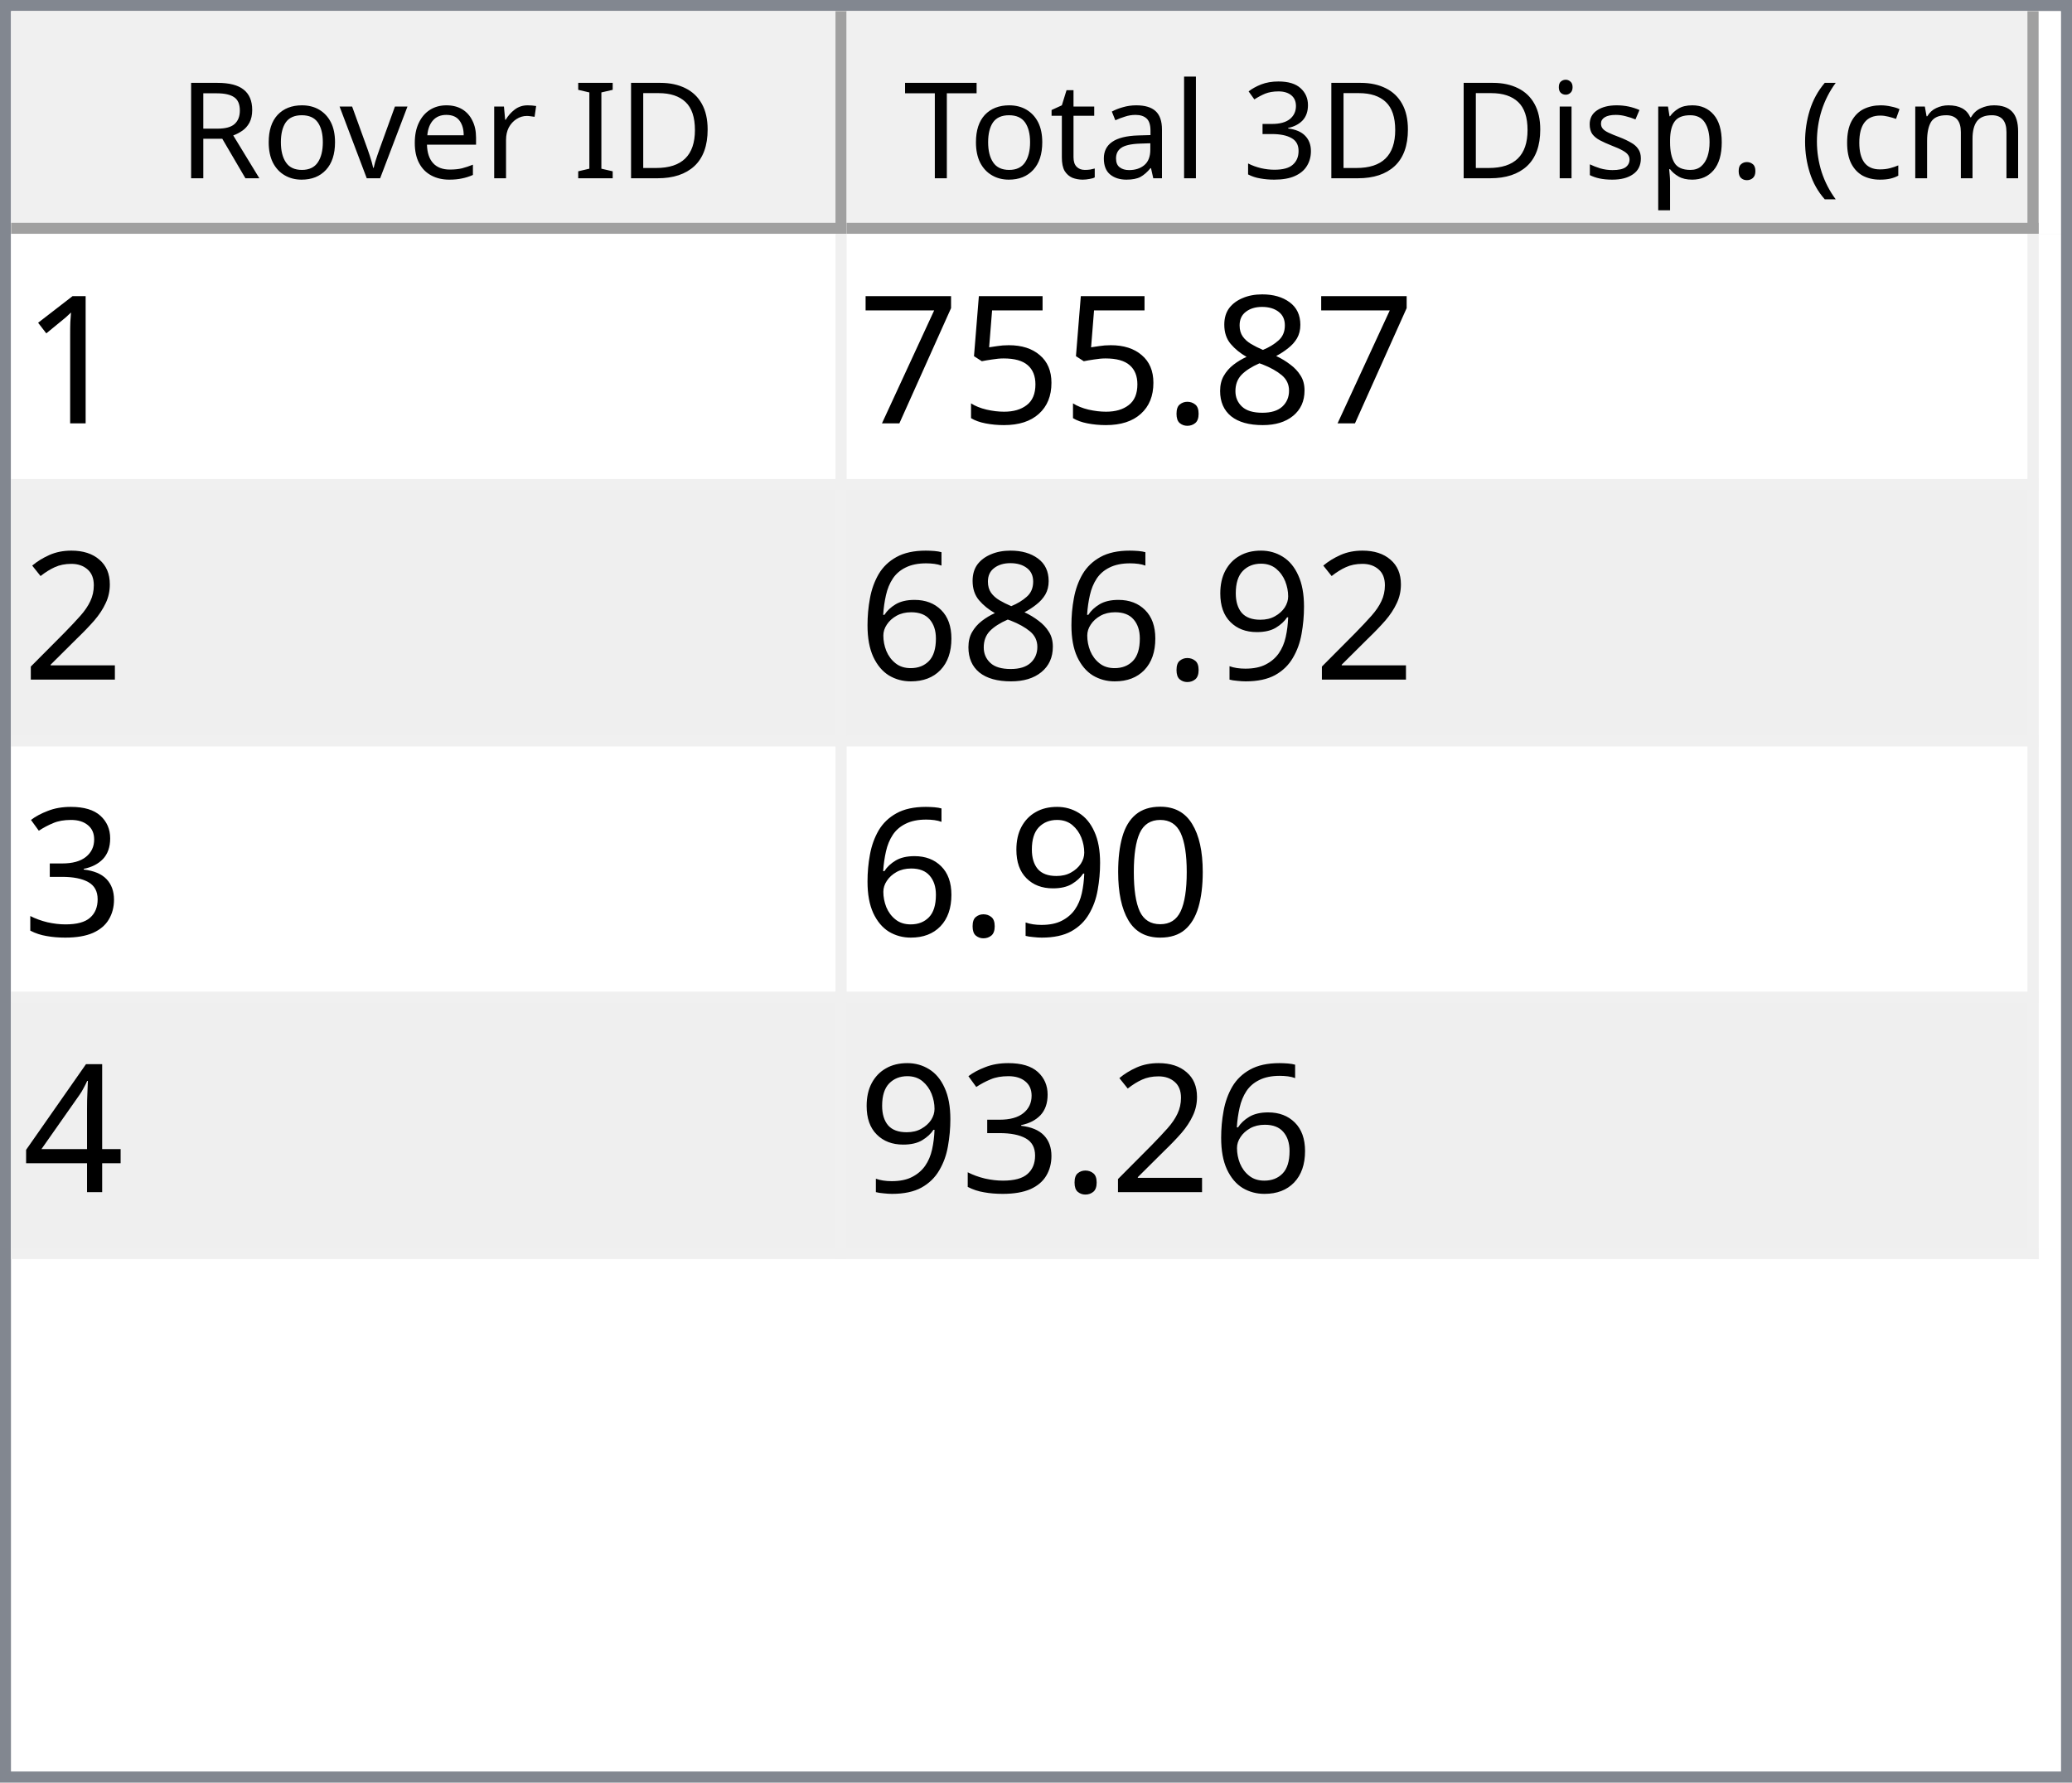
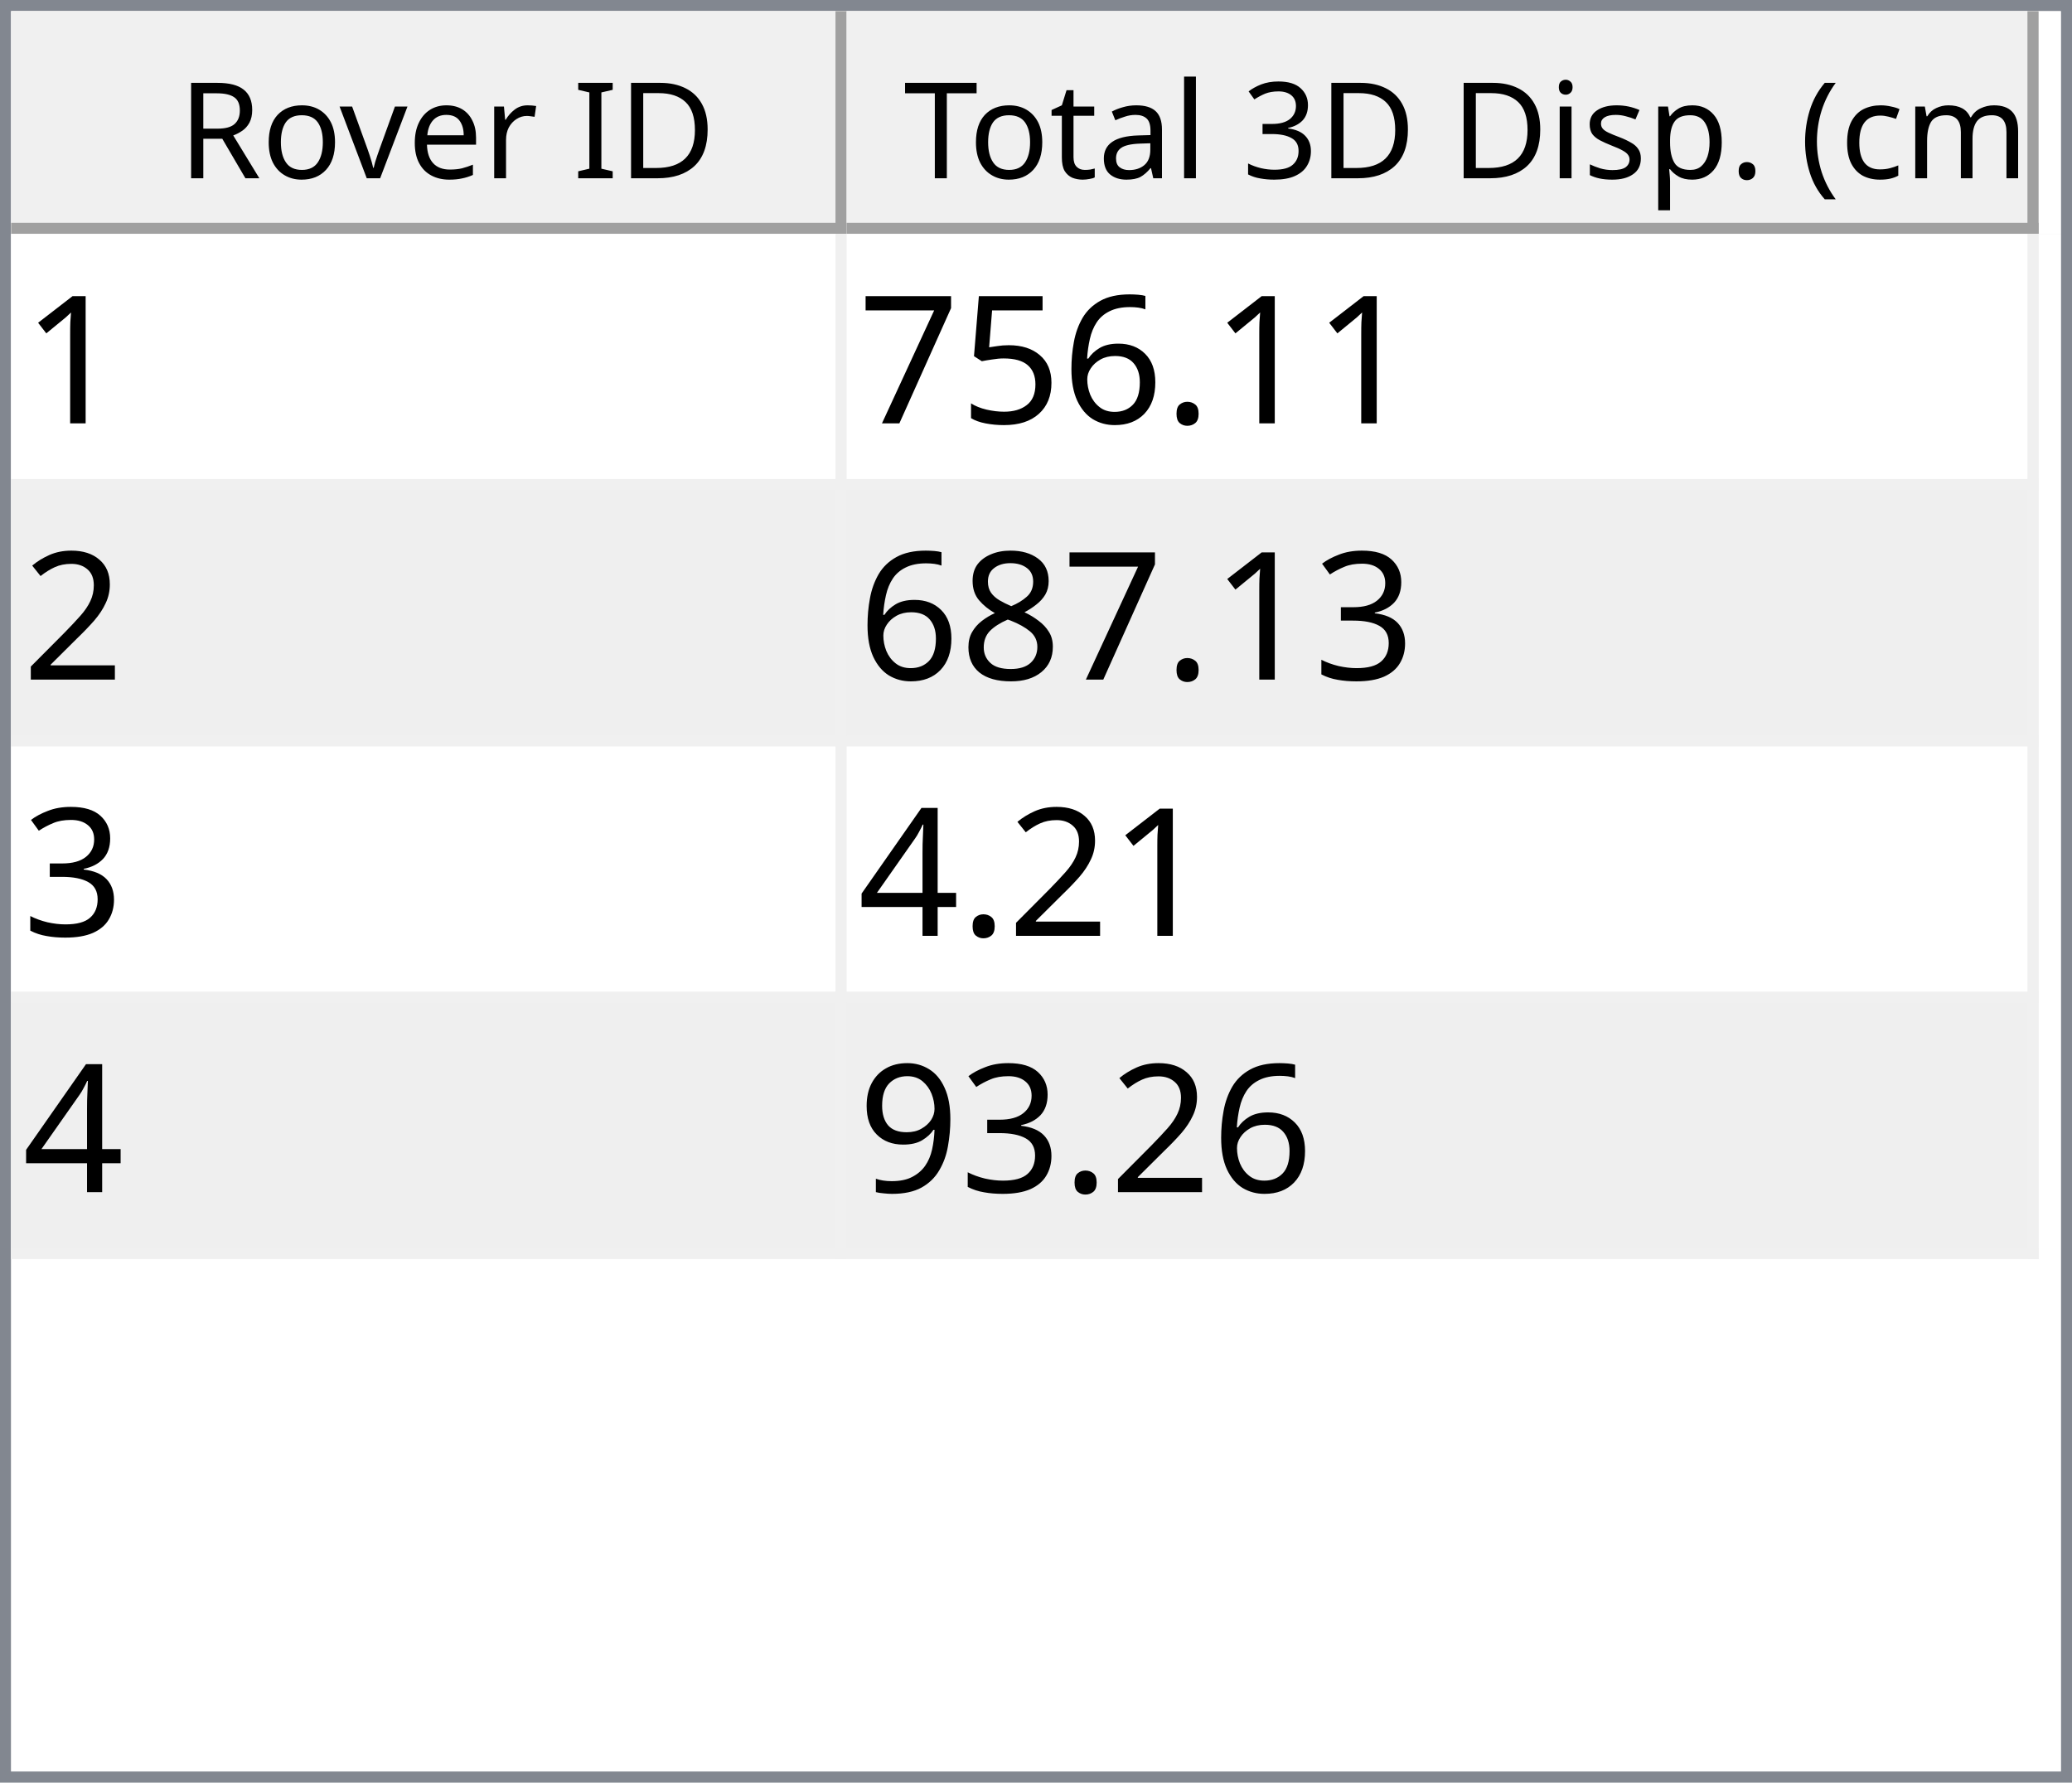
<svg xmlns="http://www.w3.org/2000/svg" style="fill-opacity:1; color-rendering:auto; color-interpolation:auto; text-rendering:auto; stroke:black; stroke-linecap:square; stroke-miterlimit:10; shape-rendering:auto; stroke-opacity:1; fill:black; stroke-dasharray:none; font-weight:normal; stroke-width:1; font-family:'Dialog'; font-style:normal; stroke-linejoin:miter; font-size:12px; stroke-dashoffset:0; image-rendering:auto;" width="186" height="160">
  <defs id="genericDefs" />
  <g>
    <defs id="defs1">
      <clipPath clipPathUnits="userSpaceOnUse" id="clipPath1">
        <path d="M0 0 L186 0 L186 160 L0 160 L0 0 Z" />
      </clipPath>
      <clipPath clipPathUnits="userSpaceOnUse" id="clipPath2">
        <path d="M0 0 L0 160 L186 160 L186 0 Z" />
      </clipPath>
      <clipPath clipPathUnits="userSpaceOnUse" id="clipPath3">
        <path d="M0 0 L0 20 L184 20 L184 0 Z" />
      </clipPath>
      <clipPath clipPathUnits="userSpaceOnUse" id="clipPath4">
        <path d="M0 0 L0 20 L75 20 L75 0 Z" />
      </clipPath>
      <clipPath clipPathUnits="userSpaceOnUse" id="clipPath5">
        <path d="M1 1 L1 19 L74 19 L74 1 Z" />
      </clipPath>
      <clipPath clipPathUnits="userSpaceOnUse" id="clipPath6">
        <path d="M0 0 L0 18 L73 18 L73 0 Z" />
      </clipPath>
      <clipPath clipPathUnits="userSpaceOnUse" id="clipPath7">
        <path d="M-0.5 -0.5 L-0.5 19.5 L74.5 19.5 L74.5 -0.5 Z" />
      </clipPath>
      <clipPath clipPathUnits="userSpaceOnUse" id="clipPath8">
        <path d="M0 0 L0 20 L107 20 L107 0 Z" />
      </clipPath>
      <clipPath clipPathUnits="userSpaceOnUse" id="clipPath9">
        <path d="M1 1 L1 19 L106 19 L106 1 Z" />
      </clipPath>
      <clipPath clipPathUnits="userSpaceOnUse" id="clipPath10">
        <path d="M0 0 L0 18 L105 18 L105 0 Z" />
      </clipPath>
      <clipPath clipPathUnits="userSpaceOnUse" id="clipPath11">
        <path d="M-0.5 -0.5 L-0.5 19.5 L106.5 19.5 L106.5 -0.5 Z" />
      </clipPath>
      <clipPath clipPathUnits="userSpaceOnUse" id="clipPath12">
        <path d="M0 0 L0 138 L184 138 L184 0 Z" />
      </clipPath>
      <clipPath clipPathUnits="userSpaceOnUse" id="clipPath13">
        <path d="M0 0 L0 92 L182 92 L182 0 Z" />
      </clipPath>
      <clipPath clipPathUnits="userSpaceOnUse" id="clipPath14">
        <path d="M-0.5 -0.5 L-0.5 91.5 L181.5 91.5 L181.5 -0.5 Z" />
      </clipPath>
      <clipPath clipPathUnits="userSpaceOnUse" id="clipPath15">
        <path d="M0 0 L0 22 L74 22 L74 0 Z" />
      </clipPath>
      <clipPath clipPathUnits="userSpaceOnUse" id="clipPath16">
        <path d="M0 0 L0 22 L106 22 L106 0 Z" />
      </clipPath>
      <font horiz-adv-x="64.551" id="font1">
        <font-face ascent="107.91" descent="25.098" units-per-em="100" style="font-style:normal; font-family:Segoe UI; font-weight:normal;" />
        <missing-glyph horiz-adv-x="64.551" d="M8.109 0 L8.109 68.266 L56.453 68.266 L56.453 0 L8.109 0 ZM15.328 7.234 L49.219 7.234 L49.219 61.031 L15.328 61.031 L15.328 7.234 Z" />
        <glyph unicode="D" horiz-adv-x="70.117" d="M9.188 0 L9.188 70.016 L28.516 70.016 Q65.531 70.016 65.531 35.891 Q65.531 19.672 55.25 9.836 Q44.969 0 27.734 0 L9.188 0 ZM17.391 62.594 L17.391 7.422 L27.828 7.422 Q41.609 7.422 49.273 14.797 Q56.938 22.172 56.938 35.688 Q56.938 62.594 28.328 62.594 L17.391 62.594 Z" />
        <glyph unicode="I" horiz-adv-x="26.611" d="M17.391 0 L9.188 0 L9.188 70.016 L17.391 70.016 L17.391 0 Z" />
        <glyph unicode=" " horiz-adv-x="27.393" d="" />
        <glyph unicode="r" horiz-adv-x="34.766" d="M34.188 41.891 Q32.078 43.5 28.125 43.5 Q23 43.5 19.555 38.672 Q16.109 33.844 16.109 25.484 L16.109 0 L8.109 0 L8.109 50 L16.109 50 L16.109 39.703 L16.312 39.703 Q18.016 44.969 21.531 47.922 Q25.047 50.875 29.391 50.875 Q32.516 50.875 34.188 50.203 L34.188 41.891 Z" />
        <glyph unicode="e" horiz-adv-x="52.295" d="M48.297 23 L12.984 23 Q13.188 14.656 17.484 10.109 Q21.781 5.562 29.297 5.562 Q37.75 5.562 44.828 11.141 L44.828 3.609 Q38.234 -1.172 27.391 -1.172 Q16.797 -1.172 10.742 5.641 Q4.688 12.453 4.688 24.812 Q4.688 36.469 11.305 43.82 Q17.922 51.172 27.734 51.172 Q37.547 51.172 42.922 44.828 Q48.297 38.484 48.297 27.203 L48.297 23 ZM40.094 29.781 Q40.047 36.719 36.75 40.578 Q33.453 44.438 27.594 44.438 Q21.922 44.438 17.969 40.383 Q14.016 36.328 13.094 29.781 L40.094 29.781 Z" />
        <glyph unicode="v" horiz-adv-x="47.9" d="M47.406 50 L27.484 0 L19.625 0 L0.688 50 L9.469 50 L22.172 13.672 Q23.578 9.672 23.922 6.688 L24.125 6.688 Q24.609 10.453 25.688 13.484 L38.969 50 L47.406 50 Z" />
        <glyph unicode="o" horiz-adv-x="58.594" d="M29 -1.172 Q17.922 -1.172 11.305 5.836 Q4.688 12.844 4.688 24.422 Q4.688 37.016 11.57 44.094 Q18.453 51.172 30.172 51.172 Q41.359 51.172 47.633 44.289 Q53.906 37.406 53.906 25.203 Q53.906 13.234 47.141 6.031 Q40.375 -1.172 29 -1.172 ZM29.594 44.438 Q21.875 44.438 17.383 39.188 Q12.891 33.938 12.891 24.703 Q12.891 15.828 17.43 10.695 Q21.969 5.562 29.594 5.562 Q37.359 5.562 41.531 10.594 Q45.703 15.625 45.703 24.906 Q45.703 34.281 41.531 39.359 Q37.359 44.438 29.594 44.438 Z" />
        <glyph unicode="R" horiz-adv-x="59.814" d="M59.375 0 L49.609 0 L37.891 19.625 Q36.281 22.359 34.766 24.289 Q33.25 26.219 31.664 27.438 Q30.078 28.656 28.25 29.219 Q26.422 29.781 24.125 29.781 L17.391 29.781 L17.391 0 L9.188 0 L9.188 70.016 L30.078 70.016 Q34.672 70.016 38.555 68.867 Q42.438 67.719 45.289 65.375 Q48.141 63.031 49.758 59.547 Q51.375 56.062 51.375 51.375 Q51.375 47.703 50.273 44.656 Q49.172 41.609 47.148 39.211 Q45.125 36.812 42.266 35.133 Q39.406 33.453 35.844 32.516 L35.844 32.328 Q37.594 31.547 38.891 30.547 Q40.188 29.547 41.359 28.18 Q42.531 26.812 43.68 25.078 Q44.828 23.344 46.234 21.047 L59.375 0 ZM17.391 62.594 L17.391 37.203 L28.516 37.203 Q31.594 37.203 34.203 38.133 Q36.812 39.062 38.719 40.797 Q40.625 42.531 41.703 45.047 Q42.781 47.562 42.781 50.688 Q42.781 56.297 39.141 59.445 Q35.5 62.594 28.609 62.594 L17.391 62.594 Z" />
        <glyph unicode=")" horiz-adv-x="30.176" d="M8.297 -15.922 L1.172 -15.922 Q16.406 2.344 16.406 26.812 Q16.406 51.469 1.078 70.016 L8.297 70.016 Q23.531 52.156 23.531 26.703 Q23.531 1.375 8.297 -15.922 Z" />
        <glyph unicode="m" horiz-adv-x="86.133" d="M79.109 0 L71.094 0 L71.094 28.719 Q71.094 37.016 68.531 40.727 Q65.969 44.438 59.906 44.438 Q54.781 44.438 51.195 39.75 Q47.609 35.062 47.609 28.516 L47.609 0 L39.594 0 L39.594 29.688 Q39.594 44.438 28.219 44.438 Q22.953 44.438 19.531 40.016 Q16.109 35.594 16.109 28.516 L16.109 0 L8.109 0 L8.109 50 L16.109 50 L16.109 42.094 L16.312 42.094 Q21.625 51.172 31.844 51.172 Q36.969 51.172 40.773 48.312 Q44.578 45.453 46 40.828 Q51.562 51.172 62.594 51.172 Q79.109 51.172 79.109 30.812 L79.109 0 Z" />
        <glyph unicode="c" horiz-adv-x="46.191" d="M42.188 2.297 Q36.422 -1.172 28.516 -1.172 Q17.828 -1.172 11.258 5.789 Q4.688 12.75 4.688 23.828 Q4.688 36.188 11.766 43.68 Q18.844 51.172 30.672 51.172 Q37.25 51.172 42.281 48.734 L42.281 40.531 Q36.719 44.438 30.375 44.438 Q22.703 44.438 17.797 38.945 Q12.891 33.453 12.891 24.516 Q12.891 15.719 17.508 10.641 Q22.125 5.562 29.891 5.562 Q36.422 5.562 42.188 9.906 L42.188 2.297 Z" />
        <glyph unicode="(" horiz-adv-x="30.176" d="M29.109 -15.922 L21.969 -15.922 Q6.844 1.375 6.844 26.703 Q6.844 52.156 21.969 70.016 L29.203 70.016 Q13.875 51.469 13.875 26.812 Q13.875 2.344 29.109 -15.922 Z" />
        <glyph unicode="." horiz-adv-x="21.68" d="M10.891 -1.078 Q8.641 -1.078 7.055 0.539 Q5.469 2.156 5.469 4.391 Q5.469 6.641 7.055 8.273 Q8.641 9.906 10.891 9.906 Q13.188 9.906 14.797 8.273 Q16.406 6.641 16.406 4.391 Q16.406 2.156 14.797 0.539 Q13.188 -1.078 10.891 -1.078 Z" />
        <glyph unicode="p" horiz-adv-x="58.789" d="M16.312 7.234 L16.109 7.234 L16.109 -23 L8.109 -23 L8.109 50 L16.109 50 L16.109 41.219 L16.312 41.219 Q22.219 51.172 33.594 51.172 Q43.266 51.172 48.688 44.461 Q54.109 37.75 54.109 26.469 Q54.109 13.922 48 6.375 Q41.891 -1.172 31.297 -1.172 Q21.578 -1.172 16.312 7.234 ZM16.109 27.391 L16.109 20.406 Q16.109 14.203 20.141 9.883 Q24.172 5.562 30.375 5.562 Q37.641 5.562 41.773 11.133 Q45.906 16.703 45.906 26.609 Q45.906 34.969 42.047 39.703 Q38.188 44.438 31.594 44.438 Q24.609 44.438 20.359 39.578 Q16.109 34.719 16.109 27.391 Z" />
        <glyph unicode="s" horiz-adv-x="42.432" d="M5.078 1.812 L5.078 10.406 Q11.625 5.562 19.484 5.562 Q30.031 5.562 30.031 12.594 Q30.031 14.594 29.125 15.992 Q28.219 17.391 26.68 18.461 Q25.141 19.531 23.07 20.383 Q21 21.234 18.609 22.172 Q15.281 23.484 12.766 24.828 Q10.25 26.172 8.57 27.859 Q6.891 29.547 6.031 31.695 Q5.172 33.844 5.172 36.719 Q5.172 40.234 6.789 42.945 Q8.406 45.656 11.086 47.484 Q13.766 49.312 17.211 50.242 Q20.656 51.172 24.312 51.172 Q30.812 51.172 35.938 48.922 L35.938 40.828 Q30.422 44.438 23.25 44.438 Q21 44.438 19.195 43.922 Q17.391 43.406 16.094 42.477 Q14.797 41.547 14.086 40.258 Q13.375 38.969 13.375 37.406 Q13.375 35.453 14.086 34.133 Q14.797 32.812 16.164 31.789 Q17.531 30.766 19.484 29.938 Q21.438 29.109 23.922 28.125 Q27.25 26.859 29.883 25.516 Q32.516 24.172 34.375 22.484 Q36.234 20.797 37.234 18.602 Q38.234 16.406 38.234 13.375 Q38.234 9.672 36.602 6.938 Q34.969 4.203 32.234 2.398 Q29.5 0.594 25.93 -0.289 Q22.359 -1.172 18.453 -1.172 Q10.75 -1.172 5.078 1.812 Z" />
        <glyph unicode="i" horiz-adv-x="24.219" d="M12.203 62.703 Q10.062 62.703 8.547 64.164 Q7.031 65.625 7.031 67.875 Q7.031 70.125 8.547 71.609 Q10.062 73.094 12.203 73.094 Q14.406 73.094 15.945 71.609 Q17.484 70.125 17.484 67.875 Q17.484 65.719 15.945 64.211 Q14.406 62.703 12.203 62.703 ZM16.109 0 L8.109 0 L8.109 50 L16.109 50 L16.109 0 Z" />
        <glyph unicode="3" horiz-adv-x="53.906" d="M46.531 19.828 Q46.531 15.094 44.75 11.211 Q42.969 7.328 39.719 4.57 Q36.469 1.812 31.93 0.297 Q27.391 -1.219 21.922 -1.219 Q11.922 -1.219 6 2.594 L6 11.188 Q13.094 5.609 22.219 5.609 Q25.875 5.609 28.828 6.539 Q31.781 7.469 33.906 9.227 Q36.031 10.984 37.18 13.477 Q38.328 15.969 38.328 19.094 Q38.328 32.812 18.797 32.812 L12.984 32.812 L12.984 39.594 L18.5 39.594 Q35.797 39.594 35.797 52.484 Q35.797 64.406 22.609 64.406 Q15.188 64.406 8.688 59.422 L8.688 67.188 Q15.375 71.188 24.609 71.188 Q29 71.188 32.57 69.969 Q36.141 68.75 38.68 66.555 Q41.219 64.359 42.609 61.281 Q44 58.203 44 54.5 Q44 40.672 30.031 36.719 L30.031 36.531 Q33.594 36.141 36.625 34.797 Q39.656 33.453 41.852 31.305 Q44.047 29.156 45.289 26.25 Q46.531 23.344 46.531 19.828 Z" />
        <glyph unicode="l" horiz-adv-x="24.219" d="M16.109 0 L8.109 0 L8.109 74.031 L16.109 74.031 L16.109 0 Z" />
        <glyph unicode="a" horiz-adv-x="50.879" d="M43.891 0 L35.891 0 L35.891 7.812 L35.688 7.812 Q30.469 -1.172 20.312 -1.172 Q12.844 -1.172 8.617 2.781 Q4.391 6.734 4.391 13.281 Q4.391 27.297 20.906 29.594 L35.891 31.688 Q35.891 44.438 25.594 44.438 Q16.547 44.438 9.281 38.281 L9.281 46.484 Q16.656 51.172 26.266 51.172 Q43.891 51.172 43.891 32.516 L43.891 0 ZM35.891 25.297 L23.828 23.641 Q18.266 22.859 15.43 20.875 Q12.594 18.891 12.594 13.875 Q12.594 10.203 15.211 7.883 Q17.828 5.562 22.172 5.562 Q28.125 5.562 32.008 9.742 Q35.891 13.922 35.891 20.312 L35.891 25.297 Z" />
        <glyph unicode="t" horiz-adv-x="33.887" d="M31.297 0.484 Q28.469 -1.078 23.828 -1.078 Q10.688 -1.078 10.688 13.578 L10.688 43.172 L2.094 43.172 L2.094 50 L10.688 50 L10.688 62.203 L18.703 64.797 L18.703 50 L31.297 50 L31.297 43.172 L18.703 43.172 L18.703 14.984 Q18.703 9.969 20.414 7.82 Q22.125 5.672 26.078 5.672 Q29.109 5.672 31.297 7.328 L31.297 0.484 Z" />
        <glyph unicode="T" horiz-adv-x="52.393" d="M50.594 62.594 L30.375 62.594 L30.375 0 L22.172 0 L22.172 62.594 L2 62.594 L2 70.016 L50.594 70.016 L50.594 62.594 Z" />
      </font>
      <font horiz-adv-x="75.0" id="font2">
        <font-face ascent="100.537" descent="21.973" units-per-em="100" style="font-style:normal; font-family:sans-serif; font-weight:normal;" />
        <missing-glyph horiz-adv-x="75.0" d="M12.5 0 L12.5 62.5 L62.5 62.5 L62.5 0 L12.5 0 ZM14.062 1.562 L60.938 1.562 L60.938 60.938 L14.062 60.938 L14.062 1.562 Z" />
        <glyph unicode="1" horiz-adv-x="55.615" d="M37.25 0 L28.469 0 L28.469 56 Q25.297 52.984 20.141 49.953 Q14.984 46.922 10.891 45.406 L10.891 53.906 Q18.266 57.375 23.781 62.305 Q29.297 67.234 31.594 71.875 L37.25 71.875 L37.25 0 Z" />
-         <glyph unicode="8" horiz-adv-x="55.615" d="M17.672 38.812 Q12.203 40.828 9.57 44.539 Q6.938 48.25 6.938 53.422 Q6.938 61.234 12.555 66.555 Q18.172 71.875 27.484 71.875 Q36.859 71.875 42.578 66.43 Q48.297 60.984 48.297 53.172 Q48.297 48.188 45.68 44.508 Q43.062 40.828 37.75 38.812 Q44.344 36.672 47.781 31.883 Q51.219 27.094 51.219 20.453 Q51.219 11.281 44.727 5.031 Q38.234 -1.219 27.641 -1.219 Q17.047 -1.219 10.547 5.055 Q4.047 11.328 4.047 20.703 Q4.047 27.688 7.594 32.398 Q11.141 37.109 17.672 38.812 ZM15.922 53.719 Q15.922 48.641 19.195 45.414 Q22.469 42.188 27.688 42.188 Q32.766 42.188 36.016 45.383 Q39.266 48.578 39.266 53.219 Q39.266 58.062 35.914 61.359 Q32.562 64.656 27.594 64.656 Q22.562 64.656 19.242 61.43 Q15.922 58.203 15.922 53.719 ZM13.094 20.656 Q13.094 16.891 14.875 13.375 Q16.656 9.859 20.172 7.93 Q23.688 6 27.734 6 Q34.031 6 38.133 10.055 Q42.234 14.109 42.234 20.359 Q42.234 26.703 38.016 30.859 Q33.797 35.016 27.438 35.016 Q21.234 35.016 17.164 30.914 Q13.094 26.812 13.094 20.656 Z" />
        <glyph unicode="." horiz-adv-x="27.783" d="M9.078 0 L9.078 10.016 L19.094 10.016 L19.094 0 L9.078 0 Z" />
+         <glyph unicode="6" horiz-adv-x="55.615" d="M49.75 54.047 L41.016 53.375 Q39.844 58.547 37.703 60.891 Q34.125 64.656 28.906 64.656 Q24.703 64.656 21.531 62.312 Q17.391 59.281 14.992 53.469 Q12.594 47.656 12.5 36.922 Q15.672 41.75 20.266 44.094 Q24.859 46.438 29.891 46.438 Q38.672 46.438 44.852 39.969 Q51.031 33.5 51.031 23.25 Q51.031 16.5 48.125 10.719 Q45.219 4.938 40.141 1.859 Q35.062 -1.219 28.609 -1.219 Q17.625 -1.219 10.695 6.859 Q3.766 14.938 3.766 33.5 Q3.766 54.25 11.422 63.672 Q18.109 71.875 29.438 71.875 Q37.891 71.875 43.289 67.141 Q48.688 62.406 49.75 54.047 ZM13.875 23.188 Q13.875 18.656 15.797 14.508 Q17.719 10.359 21.188 8.18 Q24.656 6 28.469 6 Q34.031 6 38.039 10.492 Q42.047 14.984 42.047 22.703 Q42.047 30.125 38.086 34.398 Q34.125 38.672 28.125 38.672 Q22.172 38.672 18.023 34.398 Q13.875 30.125 13.875 23.188 Z" />
        <glyph unicode="5" horiz-adv-x="55.615" d="M4.156 18.75 L13.375 19.531 Q14.406 12.797 18.141 9.398 Q21.875 6 27.156 6 Q33.5 6 37.891 10.789 Q42.281 15.578 42.281 23.484 Q42.281 31 38.062 35.352 Q33.844 39.703 27 39.703 Q22.75 39.703 19.336 37.773 Q15.922 35.844 13.969 32.766 L5.719 33.844 L12.641 70.609 L48.25 70.609 L48.25 62.203 L19.672 62.203 L15.828 42.969 Q22.266 47.469 29.344 47.469 Q38.719 47.469 45.164 40.969 Q51.609 34.469 51.609 24.266 Q51.609 14.547 45.953 7.469 Q39.062 -1.219 27.156 -1.219 Q17.391 -1.219 11.211 4.25 Q5.031 9.719 4.156 18.75 Z" />
        <glyph unicode="7" horiz-adv-x="55.615" d="M4.734 62.203 L4.734 70.656 L51.078 70.656 L51.078 63.812 Q44.234 56.547 37.523 44.484 Q30.812 32.422 27.156 19.672 Q24.516 10.688 23.781 0 L14.75 0 Q14.891 8.453 18.062 20.414 Q21.234 32.375 27.172 43.484 Q33.109 54.594 39.797 62.203 L4.734 62.203 Z" />
        <glyph unicode="2" horiz-adv-x="55.615" d="M50.344 8.453 L50.344 0 L3.031 0 Q2.938 3.172 4.047 6.109 Q5.859 10.938 9.836 15.625 Q13.812 20.312 21.344 26.469 Q33.016 36.031 37.117 41.625 Q41.219 47.219 41.219 52.203 Q41.219 57.422 37.477 61.008 Q33.734 64.594 27.734 64.594 Q21.391 64.594 17.578 60.789 Q13.766 56.984 13.719 50.25 L4.688 51.172 Q5.609 61.281 11.664 66.578 Q17.719 71.875 27.938 71.875 Q38.234 71.875 44.242 66.164 Q50.25 60.453 50.25 52 Q50.25 47.703 48.492 43.555 Q46.734 39.406 42.656 34.812 Q38.578 30.219 29.109 22.219 Q21.188 15.578 18.945 13.211 Q16.703 10.844 15.234 8.453 L50.344 8.453 Z" />
+         <glyph unicode="3" horiz-adv-x="55.615" d="M4.203 18.891 L12.984 20.062 Q14.5 12.594 18.141 9.297 Q21.781 6 27 6 Q33.203 6 37.477 10.297 Q41.75 14.594 41.75 20.953 Q41.75 27 37.797 30.93 Q33.844 34.859 27.734 34.859 Q25.25 34.859 21.531 33.891 L22.516 41.609 Q23.391 41.5 23.922 41.5 Q29.547 41.5 34.039 44.43 Q38.531 47.359 38.531 53.469 Q38.531 58.297 35.258 61.477 Q31.984 64.656 26.812 64.656 Q21.688 64.656 18.266 61.43 Q14.844 58.203 13.875 51.766 L5.078 53.328 Q6.688 62.156 12.398 67.016 Q18.109 71.875 26.609 71.875 Q32.469 71.875 37.398 69.359 Q42.328 66.844 44.945 62.5 Q47.562 58.156 47.562 53.266 Q47.562 48.641 45.07 44.828 Q42.578 41.016 37.703 38.766 Q44.047 37.312 47.562 32.695 Q51.078 28.078 51.078 21.141 Q51.078 11.766 44.242 5.25 Q37.406 -1.266 26.953 -1.266 Q17.531 -1.266 11.305 4.352 Q5.078 9.969 4.203 18.891 Z" />
+         <glyph unicode="8" horiz-adv-x="55.615" d="M17.672 38.812 Q12.203 40.828 9.57 44.539 Q6.938 48.25 6.938 53.422 Q6.938 61.234 12.555 66.555 Q18.172 71.875 27.484 71.875 Q36.859 71.875 42.578 66.43 Q48.297 60.984 48.297 53.172 Q48.297 48.188 45.68 44.508 Q43.062 40.828 37.75 38.812 Q44.344 36.672 47.781 31.883 Q51.219 27.094 51.219 20.453 Q51.219 11.281 44.727 5.031 Q38.234 -1.219 27.641 -1.219 Q17.047 -1.219 10.547 5.055 Q4.047 11.328 4.047 20.703 Q4.047 27.688 7.594 32.398 Q11.141 37.109 17.672 38.812 ZM15.922 53.719 Q15.922 48.641 19.195 45.414 Q22.469 42.188 27.688 42.188 Q32.766 42.188 36.016 45.383 Q39.266 48.578 39.266 53.219 Q39.266 58.062 35.914 61.359 Q32.562 64.656 27.594 64.656 Q22.562 64.656 19.242 61.43 Q15.922 58.203 15.922 53.719 ZM13.094 20.656 Q13.094 16.891 14.875 13.375 Q16.656 9.859 20.172 7.93 Q23.688 6 27.734 6 Q34.031 6 38.133 10.055 Q42.234 14.109 42.234 20.359 Q42.234 26.703 38.016 30.859 Q33.797 35.016 27.438 35.016 Q21.234 35.016 17.164 30.914 Q13.094 26.812 13.094 20.656 Z" />
+         <glyph unicode="4" horiz-adv-x="55.615" d="M32.328 0 L32.328 17.141 L1.266 17.141 L1.266 25.203 L33.938 71.578 L41.109 71.578 L41.109 25.203 L50.781 25.203 L50.781 17.141 L41.109 17.141 L41.109 0 L32.328 0 ZM32.328 25.203 L32.328 57.469 L9.906 25.203 L32.328 25.203 Z" />
        <glyph unicode="9" horiz-adv-x="55.615" d="M5.469 16.547 L13.922 17.328 Q14.984 11.375 18.016 8.688 Q21.047 6 25.781 6 Q29.828 6 32.883 7.859 Q35.938 9.719 37.891 12.82 Q39.844 15.922 41.164 21.195 Q42.484 26.469 42.484 31.938 Q42.484 32.516 42.438 33.688 Q39.797 29.5 35.234 26.883 Q30.672 24.266 25.344 24.266 Q16.453 24.266 10.305 30.711 Q4.156 37.156 4.156 47.703 Q4.156 58.594 10.578 65.234 Q17 71.875 26.656 71.875 Q33.641 71.875 39.43 68.117 Q45.219 64.359 48.219 57.398 Q51.219 50.438 51.219 37.25 Q51.219 23.531 48.242 15.406 Q45.266 7.281 39.383 3.031 Q33.5 -1.219 25.594 -1.219 Q17.188 -1.219 11.867 3.445 Q6.547 8.109 5.469 16.547 ZM41.453 48.141 Q41.453 55.719 37.43 60.156 Q33.406 64.594 27.734 64.594 Q21.875 64.594 17.531 59.812 Q13.188 55.031 13.188 47.406 Q13.188 40.578 17.312 36.305 Q21.438 32.031 27.484 32.031 Q33.594 32.031 37.523 36.305 Q41.453 40.578 41.453 48.141 Z" />
-         <glyph unicode="6" horiz-adv-x="55.615" d="M49.75 54.047 L41.016 53.375 Q39.844 58.547 37.703 60.891 Q34.125 64.656 28.906 64.656 Q24.703 64.656 21.531 62.312 Q17.391 59.281 14.992 53.469 Q12.594 47.656 12.5 36.922 Q15.672 41.75 20.266 44.094 Q24.859 46.438 29.891 46.438 Q38.672 46.438 44.852 39.969 Q51.031 33.5 51.031 23.25 Q51.031 16.5 48.125 10.719 Q45.219 4.938 40.141 1.859 Q35.062 -1.219 28.609 -1.219 Q17.625 -1.219 10.695 6.859 Q3.766 14.938 3.766 33.5 Q3.766 54.25 11.422 63.672 Q18.109 71.875 29.438 71.875 Q37.891 71.875 43.289 67.141 Q48.688 62.406 49.75 54.047 ZM13.875 23.188 Q13.875 18.656 15.797 14.508 Q17.719 10.359 21.188 8.18 Q24.656 6 28.469 6 Q34.031 6 38.039 10.492 Q42.047 14.984 42.047 22.703 Q42.047 30.125 38.086 34.398 Q34.125 38.672 28.125 38.672 Q22.172 38.672 18.023 34.398 Q13.875 30.125 13.875 23.188 Z" />
-         <glyph unicode="3" horiz-adv-x="55.615" d="M4.203 18.891 L12.984 20.062 Q14.5 12.594 18.141 9.297 Q21.781 6 27 6 Q33.203 6 37.477 10.297 Q41.75 14.594 41.75 20.953 Q41.75 27 37.797 30.93 Q33.844 34.859 27.734 34.859 Q25.25 34.859 21.531 33.891 L22.516 41.609 Q23.391 41.5 23.922 41.5 Q29.547 41.5 34.039 44.43 Q38.531 47.359 38.531 53.469 Q38.531 58.297 35.258 61.477 Q31.984 64.656 26.812 64.656 Q21.688 64.656 18.266 61.43 Q14.844 58.203 13.875 51.766 L5.078 53.328 Q6.688 62.156 12.398 67.016 Q18.109 71.875 26.609 71.875 Q32.469 71.875 37.398 69.359 Q42.328 66.844 44.945 62.5 Q47.562 58.156 47.562 53.266 Q47.562 48.641 45.07 44.828 Q42.578 41.016 37.703 38.766 Q44.047 37.312 47.562 32.695 Q51.078 28.078 51.078 21.141 Q51.078 11.766 44.242 5.25 Q37.406 -1.266 26.953 -1.266 Q17.531 -1.266 11.305 4.352 Q5.078 9.969 4.203 18.891 Z" />
-         <glyph unicode="0" horiz-adv-x="55.615" d="M4.156 35.297 Q4.156 48 6.766 55.742 Q9.375 63.484 14.523 67.68 Q19.672 71.875 27.484 71.875 Q33.25 71.875 37.594 69.555 Q41.938 67.234 44.773 62.867 Q47.609 58.5 49.219 52.227 Q50.828 45.953 50.828 35.297 Q50.828 22.703 48.242 14.969 Q45.656 7.234 40.508 3.008 Q35.359 -1.219 27.484 -1.219 Q17.141 -1.219 11.234 6.203 Q4.156 15.141 4.156 35.297 ZM13.188 35.297 Q13.188 17.672 17.312 11.836 Q21.438 6 27.484 6 Q33.547 6 37.672 11.859 Q41.797 17.719 41.797 35.297 Q41.797 52.984 37.672 58.789 Q33.547 64.594 27.391 64.594 Q21.344 64.594 17.719 59.469 Q13.188 52.938 13.188 35.297 Z" />
-         <glyph unicode="4" horiz-adv-x="55.615" d="M32.328 0 L32.328 17.141 L1.266 17.141 L1.266 25.203 L33.938 71.578 L41.109 71.578 L41.109 25.203 L50.781 25.203 L50.781 17.141 L41.109 17.141 L41.109 0 L32.328 0 ZM32.328 25.203 L32.328 57.469 L9.906 25.203 L32.328 25.203 Z" />
      </font>
    </defs>
    <g style="fill:white; stroke:white;">
      <rect x="0" y="0" width="186" style="clip-path:url(#clipPath1); stroke:none;" height="160" />
    </g>
    <g style="fill:white; text-rendering:optimizeSpeed; color-rendering:optimizeSpeed; image-rendering:optimizeSpeed; shape-rendering:crispEdges; stroke:white; color-interpolation:sRGB;">
      <rect x="0" width="186" height="160" y="0" style="stroke:none;" />
      <path style="stroke:none;" d="M0 160 L186 160 L186 0 L0 0 Z" />
    </g>
    <g style="fill:rgb(240,240,240); font-family:'Segoe UI'; stroke:rgb(240,240,240);">
      <rect x="0" y="0" width="186" style="clip-path:url(#clipPath2); stroke:none;" height="160" />
    </g>
    <g style="fill:rgb(130,135,144); font-family:'Segoe UI'; stroke:rgb(130,135,144);">
      <path d="M0 0 L186 0 L186 160 L0 160 L0 0 ZM1 1 L185 1 L185 159 L1 159 L1 1 Z" style="fill-rule:evenodd; clip-path:url(#clipPath2); stroke:none;" />
    </g>
    <g style="fill:white; font-family:'Segoe UI'; stroke:white;" transform="translate(1,1)">
      <rect x="0" y="0" width="184" style="clip-path:url(#clipPath3); stroke:none;" height="20" />
    </g>
    <g style="fill:rgb(240,240,240); font-family:'Segoe UI'; stroke:rgb(240,240,240);" transform="translate(1,1)">
      <rect x="0" y="0" width="75" style="clip-path:url(#clipPath4); stroke:none;" height="20" />
    </g>
    <g style="font-family:'Segoe UI';" transform="translate(2,2)">
      <text x="14" xml:space="preserve" y="14" style="clip-path:url(#clipPath6); stroke:none;">Rover ID</text>
    </g>
    <g style="fill:rgb(160,160,160); font-family:'Segoe UI'; stroke:rgb(160,160,160); stroke-linejoin:bevel;" transform="translate(1.5,1.5)">
      <line x1="74" x2="74" y1="0" style="fill:none; clip-path:url(#clipPath7);" y2="19" />
    </g>
    <g style="fill:rgb(160,160,160); font-family:'Segoe UI'; stroke:rgb(160,160,160); stroke-linejoin:bevel;" transform="matrix(1,0,0,1,1,1) translate(0.5,0.5)">
      <line x1="0" x2="74" y1="19" style="fill:none; clip-path:url(#clipPath7);" y2="19" />
    </g>
    <g style="fill:rgb(240,240,240); font-family:'Segoe UI'; stroke:rgb(240,240,240);" transform="translate(76,1)">
      <rect x="0" y="0" width="107" style="clip-path:url(#clipPath8); stroke:none;" height="20" />
    </g>
    <g style="font-family:'Segoe UI';" transform="translate(77,2)">
      <text x="1" xml:space="preserve" y="14" style="clip-path:url(#clipPath10); stroke:none;"> Total 3D Disp. (cm)</text>
    </g>
    <g style="fill:rgb(160,160,160); font-family:'Segoe UI'; stroke:rgb(160,160,160); stroke-linejoin:bevel;" transform="translate(76.5,1.5)">
      <line x1="106" x2="106" y1="0" style="fill:none; clip-path:url(#clipPath11);" y2="19" />
    </g>
    <g style="fill:rgb(160,160,160); font-family:'Segoe UI'; stroke:rgb(160,160,160); stroke-linejoin:bevel;" transform="matrix(1,0,0,1,76,1) translate(0.5,0.5)">
      <line x1="0" x2="106" y1="19" style="fill:none; clip-path:url(#clipPath11);" y2="19" />
    </g>
    <g style="fill:white; font-family:'Segoe UI'; stroke:white;" transform="translate(1,21)">
      <rect x="0" y="0" width="184" style="clip-path:url(#clipPath12); stroke:none;" height="138" />
    </g>
    <g style="fill:rgb(240,240,240); font-size:16px; font-family:sans-serif; stroke:rgb(240,240,240);" transform="translate(1,21)">
      <rect x="0" y="0" width="182" style="clip-path:url(#clipPath13); stroke:none;" height="92" />
      <line transform="translate(0.5,0.5)" x1="0" x2="181" y1="22" style="clip-path:url(#clipPath14); fill:none; stroke-linejoin:bevel;" y2="22" />
    </g>
    <g transform="matrix(1,0,0,1,1,21) translate(0.5,0.5)" style="fill:rgb(240,240,240); font-size:16px; font-family:sans-serif; stroke:rgb(240,240,240); stroke-linejoin:bevel;">
      <line x1="0" x2="181" y1="45" style="fill:none; clip-path:url(#clipPath14);" y2="45" />
    </g>
    <g transform="matrix(1,0,0,1,1,21) translate(0.5,0.5)" style="fill:rgb(240,240,240); font-size:16px; font-family:sans-serif; stroke:rgb(240,240,240); stroke-linejoin:bevel;">
      <line x1="0" x2="181" y1="68" style="fill:none; clip-path:url(#clipPath14);" y2="68" />
    </g>
    <g transform="matrix(1,0,0,1,1,21) translate(0.5,0.5)" style="fill:rgb(240,240,240); font-size:16px; font-family:sans-serif; stroke:rgb(240,240,240); stroke-linejoin:bevel;">
      <line x1="0" x2="181" y1="91" style="fill:none; clip-path:url(#clipPath14);" y2="91" />
    </g>
    <g transform="matrix(1,0,0,1,1,21) translate(0.5,0.5)" style="fill:rgb(240,240,240); font-size:16px; font-family:sans-serif; stroke:rgb(240,240,240); stroke-linejoin:bevel;">
      <line x1="74" x2="74" y1="0" style="fill:none; clip-path:url(#clipPath14);" y2="91" />
    </g>
    <g transform="matrix(1,0,0,1,1,21) translate(0.5,0.5)" style="fill:rgb(240,240,240); font-size:16px; font-family:sans-serif; stroke:rgb(240,240,240); stroke-linejoin:bevel;">
      <line x1="181" x2="181" y1="0" style="fill:none; clip-path:url(#clipPath14);" y2="91" />
    </g>
    <g style="fill:white; font-size:16px; font-family:sans-serif; stroke:white;" transform="matrix(1,0,0,1,1,21)">
      <rect x="0" y="0" width="74" style="clip-path:url(#clipPath15); stroke:none;" height="22" />
      <text x="1" y="17" style="fill:black; clip-path:url(#clipPath15); stroke:none;" xml:space="preserve">1</text>
    </g>
    <g style="fill:white; font-size:16px; font-family:sans-serif; stroke:white;" transform="matrix(1,0,0,1,1,21) translate(75,0)">
      <rect x="0" y="0" width="106" style="clip-path:url(#clipPath16); stroke:none;" height="22" />
-       <text x="1" y="17" style="fill:black; clip-path:url(#clipPath16); stroke:none;" xml:space="preserve">755.87</text>
+       <text x="1" y="17" style="fill:black; clip-path:url(#clipPath16); stroke:none;" xml:space="preserve">756.11</text>
    </g>
    <g style="fill:rgb(239,239,239); font-size:16px; font-family:sans-serif; stroke:rgb(239,239,239);" transform="matrix(1,0,0,1,1,21) translate(0,23)">
      <rect x="0" y="0" width="74" style="clip-path:url(#clipPath15); stroke:none;" height="22" />
      <text x="1" y="17" style="fill:black; clip-path:url(#clipPath15); stroke:none;" xml:space="preserve">2</text>
    </g>
    <g style="fill:rgb(239,239,239); font-size:16px; font-family:sans-serif; stroke:rgb(239,239,239);" transform="matrix(1,0,0,1,1,21) translate(75,23)">
      <rect x="0" y="0" width="106" style="clip-path:url(#clipPath16); stroke:none;" height="22" />
-       <text x="1" y="17" style="fill:black; clip-path:url(#clipPath16); stroke:none;" xml:space="preserve">686.92</text>
+       <text x="1" y="17" style="fill:black; clip-path:url(#clipPath16); stroke:none;" xml:space="preserve">687.13</text>
    </g>
    <g style="fill:white; font-size:16px; font-family:sans-serif; stroke:white;" transform="matrix(1,0,0,1,1,21) translate(0,46)">
      <rect x="0" y="0" width="74" style="clip-path:url(#clipPath15); stroke:none;" height="22" />
      <text x="1" y="17" style="fill:black; clip-path:url(#clipPath15); stroke:none;" xml:space="preserve">3</text>
    </g>
    <g style="fill:white; font-size:16px; font-family:sans-serif; stroke:white;" transform="matrix(1,0,0,1,1,21) translate(75,46)">
      <rect x="0" y="0" width="106" style="clip-path:url(#clipPath16); stroke:none;" height="22" />
-       <text x="1" y="17" style="fill:black; clip-path:url(#clipPath16); stroke:none;" xml:space="preserve">6.90</text>
+       <text x="1" y="17" style="fill:black; clip-path:url(#clipPath16); stroke:none;" xml:space="preserve">4.21</text>
    </g>
    <g style="fill:rgb(239,239,239); font-size:16px; font-family:sans-serif; stroke:rgb(239,239,239);" transform="matrix(1,0,0,1,1,21) translate(0,69)">
      <rect x="0" y="0" width="74" style="clip-path:url(#clipPath15); stroke:none;" height="22" />
      <text x="1" y="17" style="fill:black; clip-path:url(#clipPath15); stroke:none;" xml:space="preserve">4</text>
    </g>
    <g style="fill:rgb(239,239,239); font-size:16px; font-family:sans-serif; stroke:rgb(239,239,239);" transform="matrix(1,0,0,1,1,21) translate(75,69)">
      <rect x="0" y="0" width="106" style="clip-path:url(#clipPath16); stroke:none;" height="22" />
      <text x="1" y="17" style="fill:black; clip-path:url(#clipPath16); stroke:none;" xml:space="preserve">93.26</text>
    </g>
  </g>
</svg>
